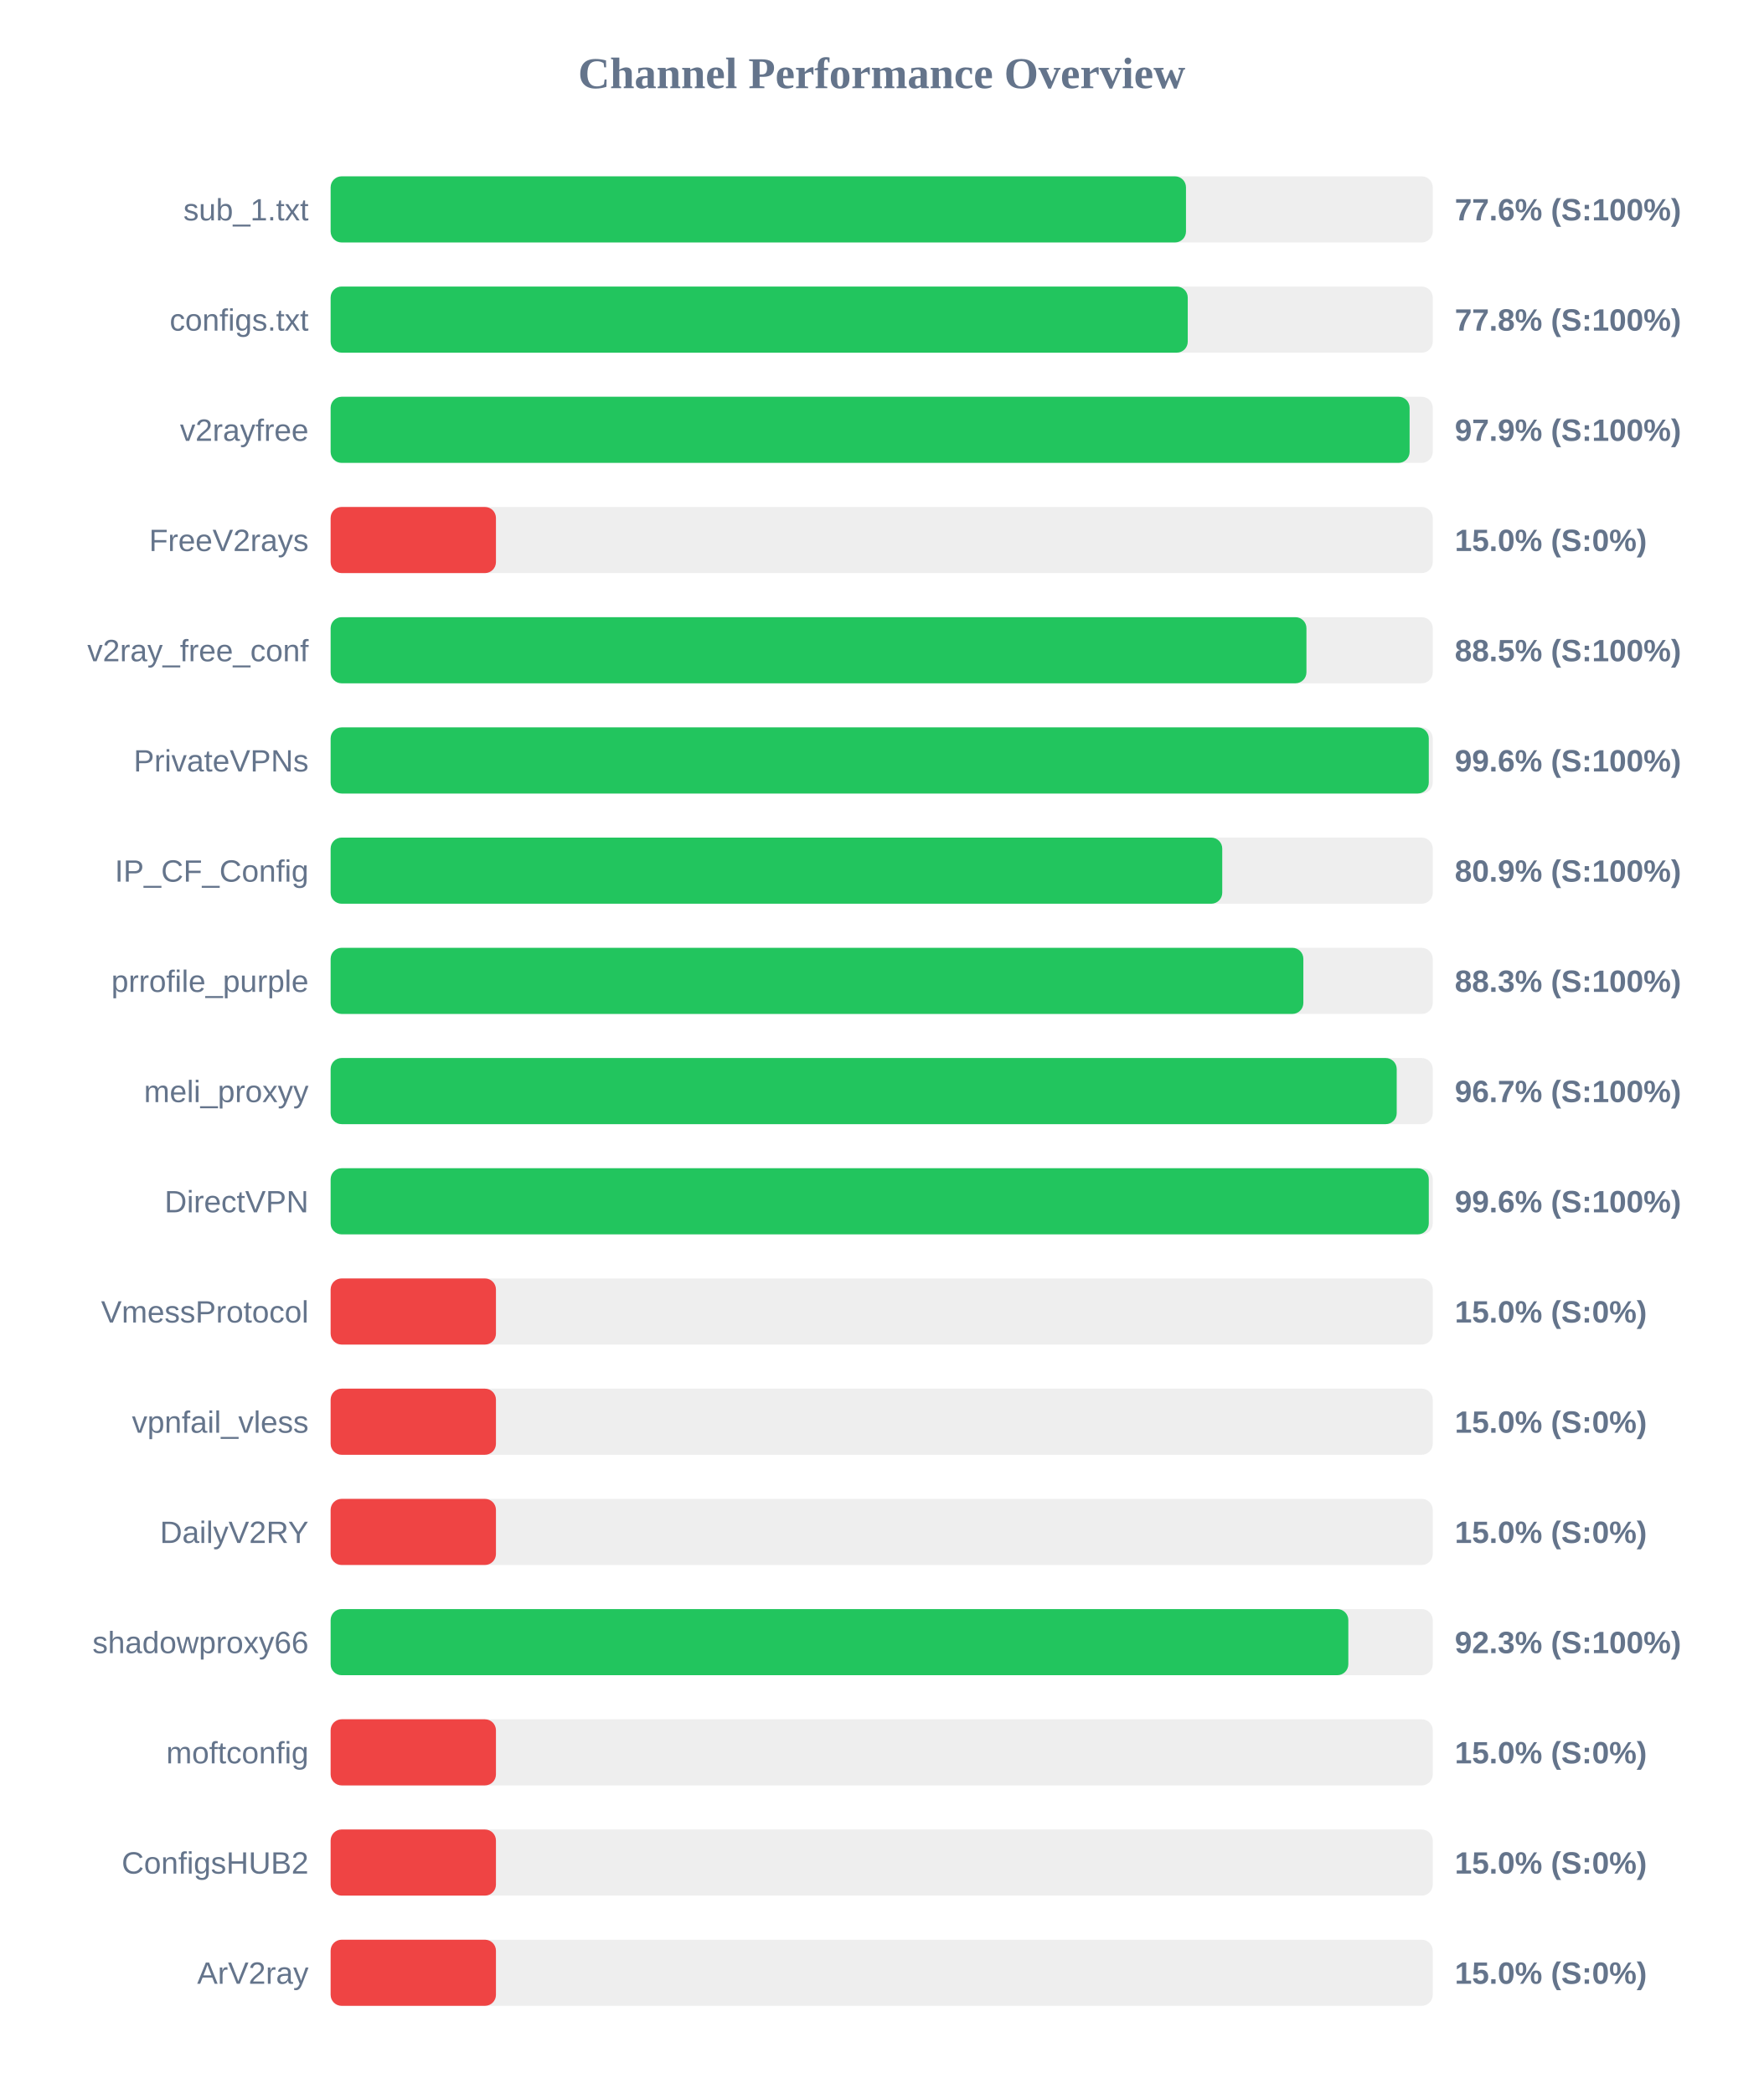
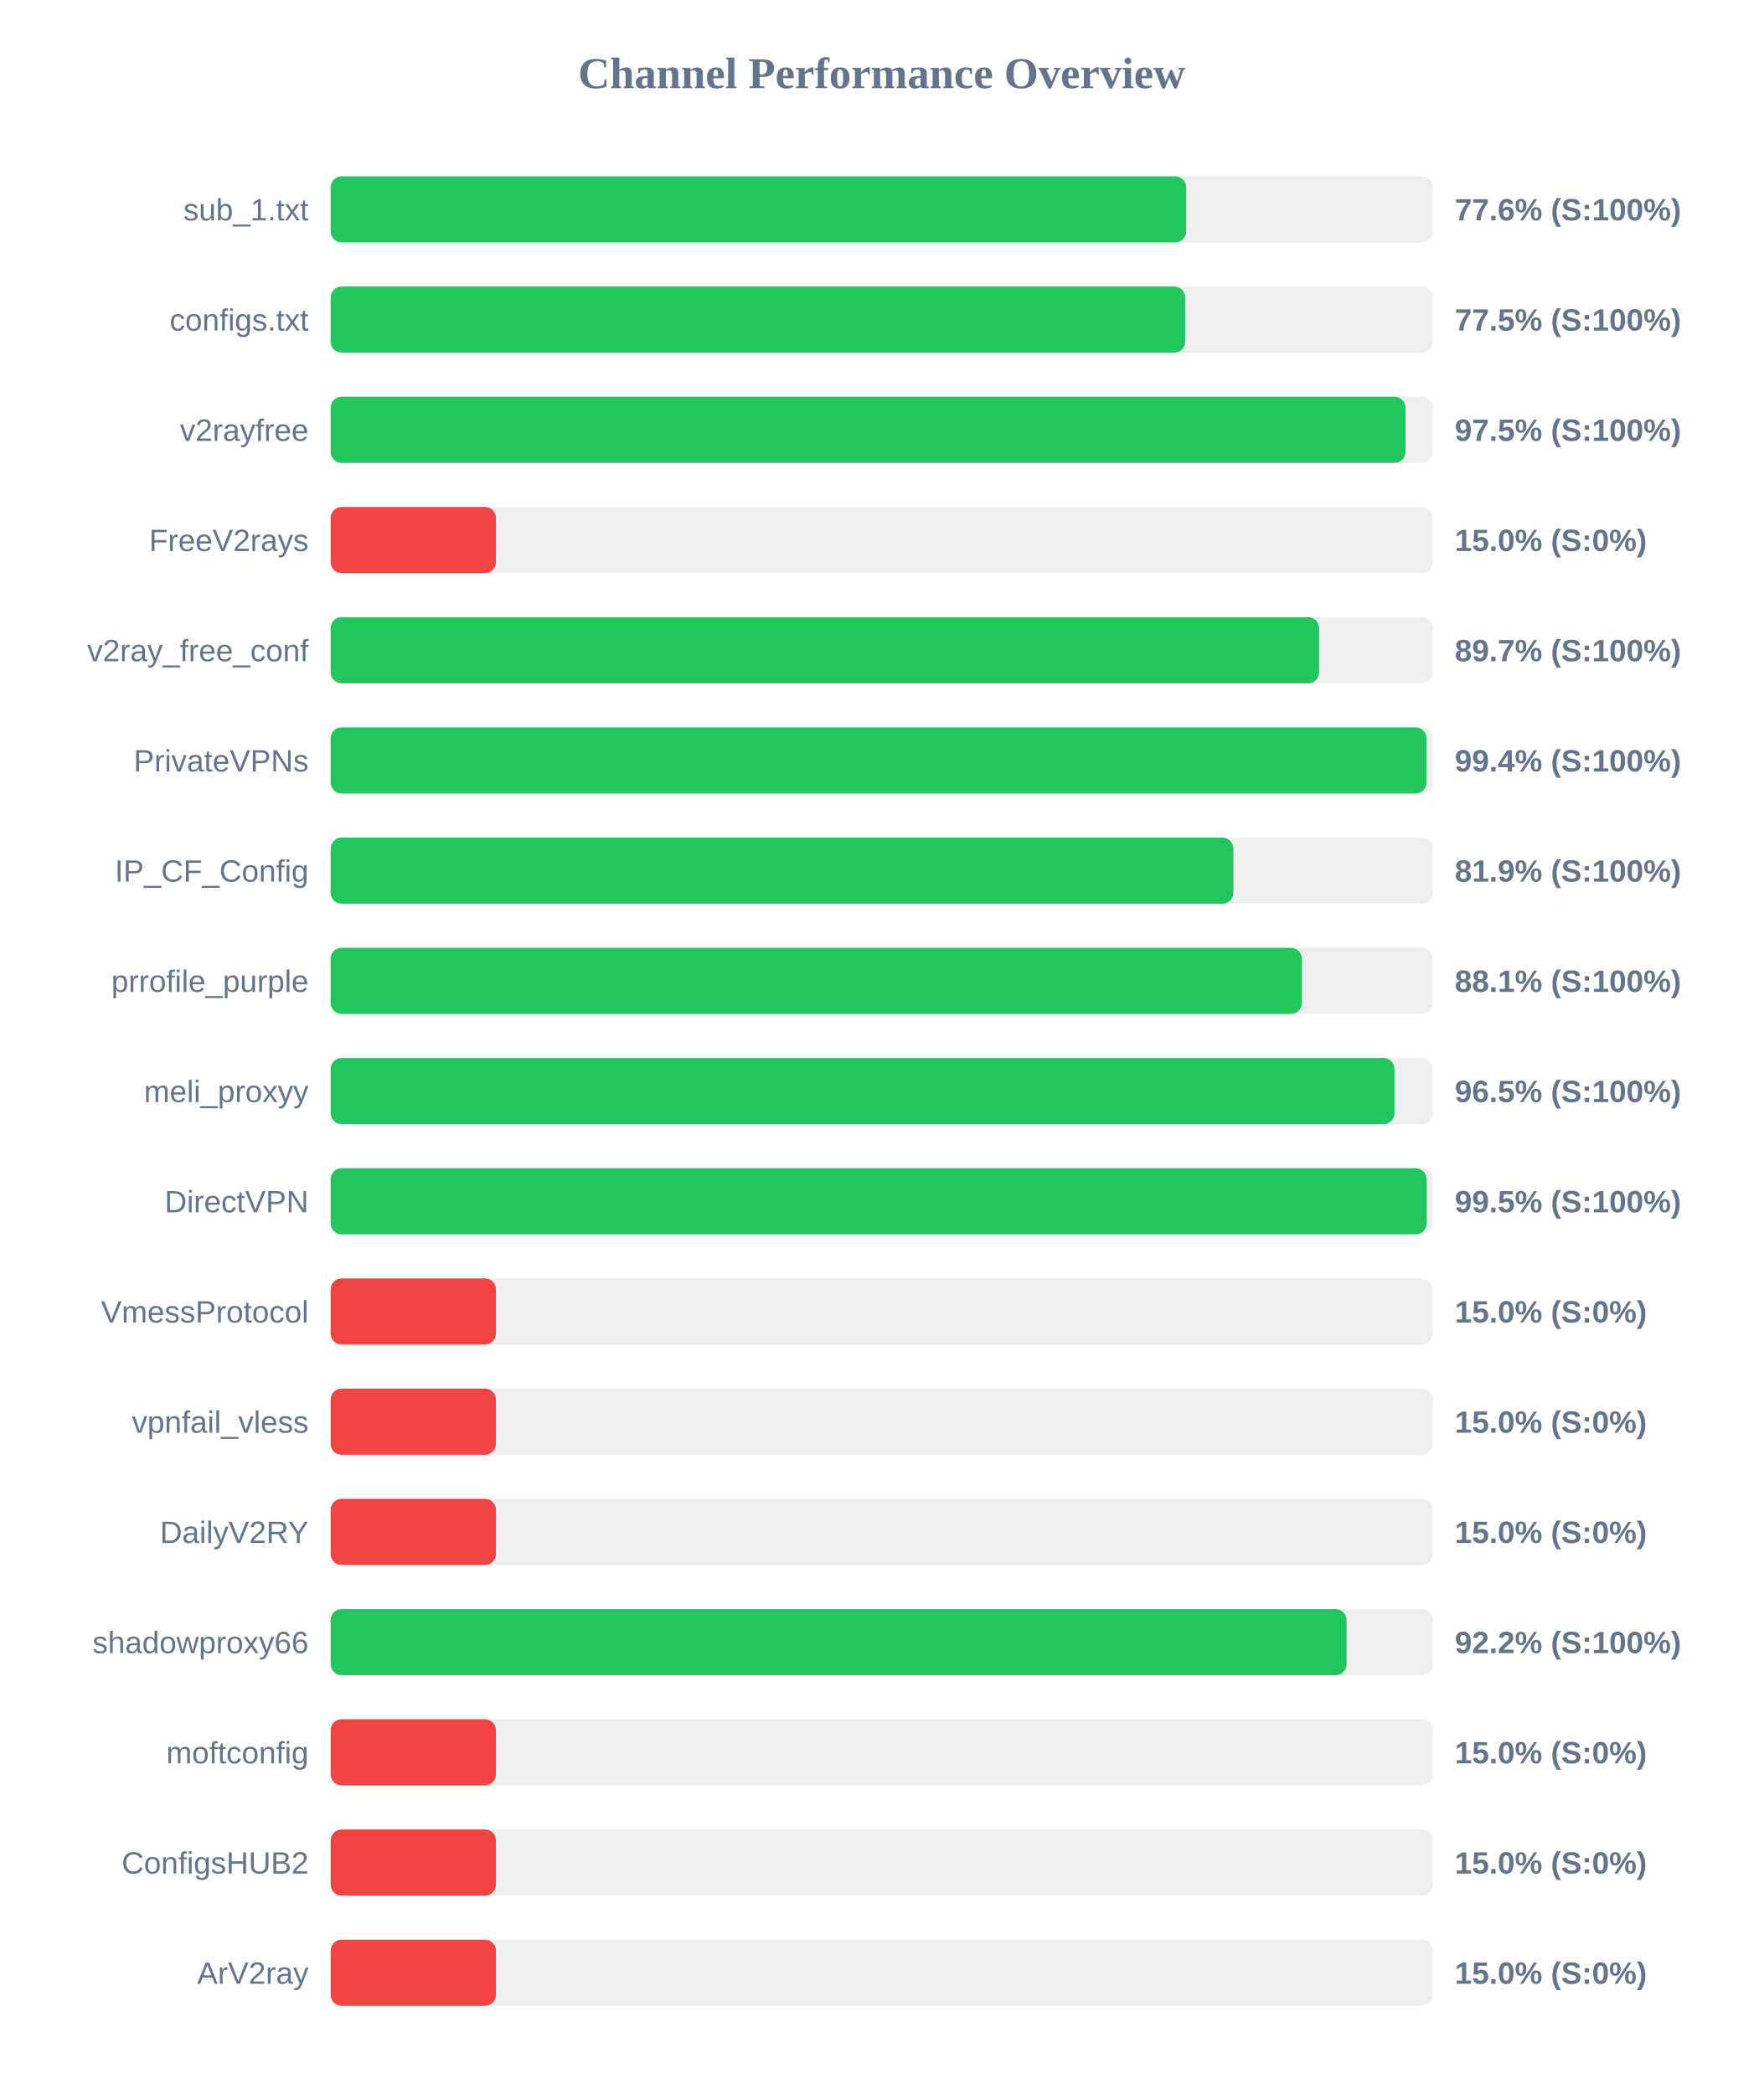
<svg xmlns="http://www.w3.org/2000/svg" width="800" height="950" version="1.1">
  <style>
        .row { font: 14px Arial; fill: #64748b; }
        .score { font: bold 14px Arial; fill: #64748b; }
    </style>
  <text x="400" y="40" text-anchor="middle" font-size="20px" font-weight="bold" fill="#64748b">Channel Performance Overview</text>
  <rect x="150" y="80" width="500" height="30" fill="#eee" rx="5" />
-   <rect x="150" y="80" width="388.05" height="30" fill="#22c55e" rx="5" />
+   <rect x="150" y="80" width="388.15" height="30" fill="#22c55e" rx="5" />
  <text x="140" y="100" text-anchor="end" class="row">sub_1.txt</text>
  <text x="660" y="100" text-anchor="start" class="score">77.6% (S:100%)</text>
  <rect x="150" y="130" width="500" height="30" fill="#eee" rx="5" />
-   <rect x="150" y="130" width="388.85" height="30" fill="#22c55e" rx="5" />
+   <rect x="150" y="130" width="387.7" height="30" fill="#22c55e" rx="5" />
  <text x="140" y="150" text-anchor="end" class="row">configs.txt</text>
-   <text x="660" y="150" text-anchor="start" class="score">77.8% (S:100%)</text>
+   <text x="660" y="150" text-anchor="start" class="score">77.5% (S:100%)</text>
  <rect x="150" y="180" width="500" height="30" fill="#eee" rx="5" />
-   <rect x="150" y="180" width="489.5" height="30" fill="#22c55e" rx="5" />
+   <rect x="150" y="180" width="487.65" height="30" fill="#22c55e" rx="5" />
  <text x="140" y="200" text-anchor="end" class="row">v2rayfree</text>
-   <text x="660" y="200" text-anchor="start" class="score">97.9% (S:100%)</text>
+   <text x="660" y="200" text-anchor="start" class="score">97.5% (S:100%)</text>
  <rect x="150" y="230" width="500" height="30" fill="#eee" rx="5" />
  <rect x="150" y="230" width="75.0" height="30" fill="#ef4444" rx="5" />
  <text x="140" y="250" text-anchor="end" class="row">FreeV2rays</text>
  <text x="660" y="250" text-anchor="start" class="score">15.0% (S:0%)</text>
  <rect x="150" y="280" width="500" height="30" fill="#eee" rx="5" />
-   <rect x="150" y="280" width="442.7" height="30" fill="#22c55e" rx="5" />
+   <rect x="150" y="280" width="448.45" height="30" fill="#22c55e" rx="5" />
  <text x="140" y="300" text-anchor="end" class="row">v2ray_free_conf</text>
-   <text x="660" y="300" text-anchor="start" class="score">88.5% (S:100%)</text>
+   <text x="660" y="300" text-anchor="start" class="score">89.7% (S:100%)</text>
  <rect x="150" y="330" width="500" height="30" fill="#eee" rx="5" />
-   <rect x="150" y="330" width="498.2" height="30" fill="#22c55e" rx="5" />
+   <rect x="150" y="330" width="497.2" height="30" fill="#22c55e" rx="5" />
  <text x="140" y="350" text-anchor="end" class="row">PrivateVPNs</text>
-   <text x="660" y="350" text-anchor="start" class="score">99.6% (S:100%)</text>
+   <text x="660" y="350" text-anchor="start" class="score">99.4% (S:100%)</text>
  <rect x="150" y="380" width="500" height="30" fill="#eee" rx="5" />
-   <rect x="150" y="380" width="404.5" height="30" fill="#22c55e" rx="5" />
+   <rect x="150" y="380" width="409.55" height="30" fill="#22c55e" rx="5" />
  <text x="140" y="400" text-anchor="end" class="row">IP_CF_Config</text>
-   <text x="660" y="400" text-anchor="start" class="score">80.9% (S:100%)</text>
+   <text x="660" y="400" text-anchor="start" class="score">81.9% (S:100%)</text>
  <rect x="150" y="430" width="500" height="30" fill="#eee" rx="5" />
-   <rect x="150" y="430" width="441.3" height="30" fill="#22c55e" rx="5" />
+   <rect x="150" y="430" width="440.65" height="30" fill="#22c55e" rx="5" />
  <text x="140" y="450" text-anchor="end" class="row">prrofile_purple</text>
-   <text x="660" y="450" text-anchor="start" class="score">88.3% (S:100%)</text>
+   <text x="660" y="450" text-anchor="start" class="score">88.1% (S:100%)</text>
  <rect x="150" y="480" width="500" height="30" fill="#eee" rx="5" />
-   <rect x="150" y="480" width="483.65" height="30" fill="#22c55e" rx="5" />
+   <rect x="150" y="480" width="482.65" height="30" fill="#22c55e" rx="5" />
  <text x="140" y="500" text-anchor="end" class="row">meli_proxyy</text>
-   <text x="660" y="500" text-anchor="start" class="score">96.7% (S:100%)</text>
+   <text x="660" y="500" text-anchor="start" class="score">96.5% (S:100%)</text>
  <rect x="150" y="530" width="500" height="30" fill="#eee" rx="5" />
-   <rect x="150" y="530" width="498.2" height="30" fill="#22c55e" rx="5" />
+   <rect x="150" y="530" width="497.25" height="30" fill="#22c55e" rx="5" />
  <text x="140" y="550" text-anchor="end" class="row">DirectVPN</text>
-   <text x="660" y="550" text-anchor="start" class="score">99.6% (S:100%)</text>
+   <text x="660" y="550" text-anchor="start" class="score">99.5% (S:100%)</text>
  <rect x="150" y="580" width="500" height="30" fill="#eee" rx="5" />
  <rect x="150" y="580" width="75.0" height="30" fill="#ef4444" rx="5" />
  <text x="140" y="600" text-anchor="end" class="row">VmessProtocol</text>
  <text x="660" y="600" text-anchor="start" class="score">15.0% (S:0%)</text>
  <rect x="150" y="630" width="500" height="30" fill="#eee" rx="5" />
  <rect x="150" y="630" width="75.0" height="30" fill="#ef4444" rx="5" />
  <text x="140" y="650" text-anchor="end" class="row">vpnfail_vless</text>
  <text x="660" y="650" text-anchor="start" class="score">15.0% (S:0%)</text>
  <rect x="150" y="680" width="500" height="30" fill="#eee" rx="5" />
  <rect x="150" y="680" width="75.0" height="30" fill="#ef4444" rx="5" />
  <text x="140" y="700" text-anchor="end" class="row">DailyV2RY</text>
  <text x="660" y="700" text-anchor="start" class="score">15.0% (S:0%)</text>
  <rect x="150" y="730" width="500" height="30" fill="#eee" rx="5" />
-   <rect x="150" y="730" width="461.7" height="30" fill="#22c55e" rx="5" />
+   <rect x="150" y="730" width="460.9" height="30" fill="#22c55e" rx="5" />
  <text x="140" y="750" text-anchor="end" class="row">shadowproxy66</text>
-   <text x="660" y="750" text-anchor="start" class="score">92.3% (S:100%)</text>
+   <text x="660" y="750" text-anchor="start" class="score">92.2% (S:100%)</text>
  <rect x="150" y="780" width="500" height="30" fill="#eee" rx="5" />
  <rect x="150" y="780" width="75.0" height="30" fill="#ef4444" rx="5" />
  <text x="140" y="800" text-anchor="end" class="row">moftconfig</text>
  <text x="660" y="800" text-anchor="start" class="score">15.0% (S:0%)</text>
  <rect x="150" y="830" width="500" height="30" fill="#eee" rx="5" />
  <rect x="150" y="830" width="75.0" height="30" fill="#ef4444" rx="5" />
  <text x="140" y="850" text-anchor="end" class="row">ConfigsHUB2</text>
  <text x="660" y="850" text-anchor="start" class="score">15.0% (S:0%)</text>
  <rect x="150" y="880" width="500" height="30" fill="#eee" rx="5" />
  <rect x="150" y="880" width="75.0" height="30" fill="#ef4444" rx="5" />
  <text x="140" y="900" text-anchor="end" class="row">ArV2ray</text>
  <text x="660" y="900" text-anchor="start" class="score">15.0% (S:0%)</text>
</svg>
